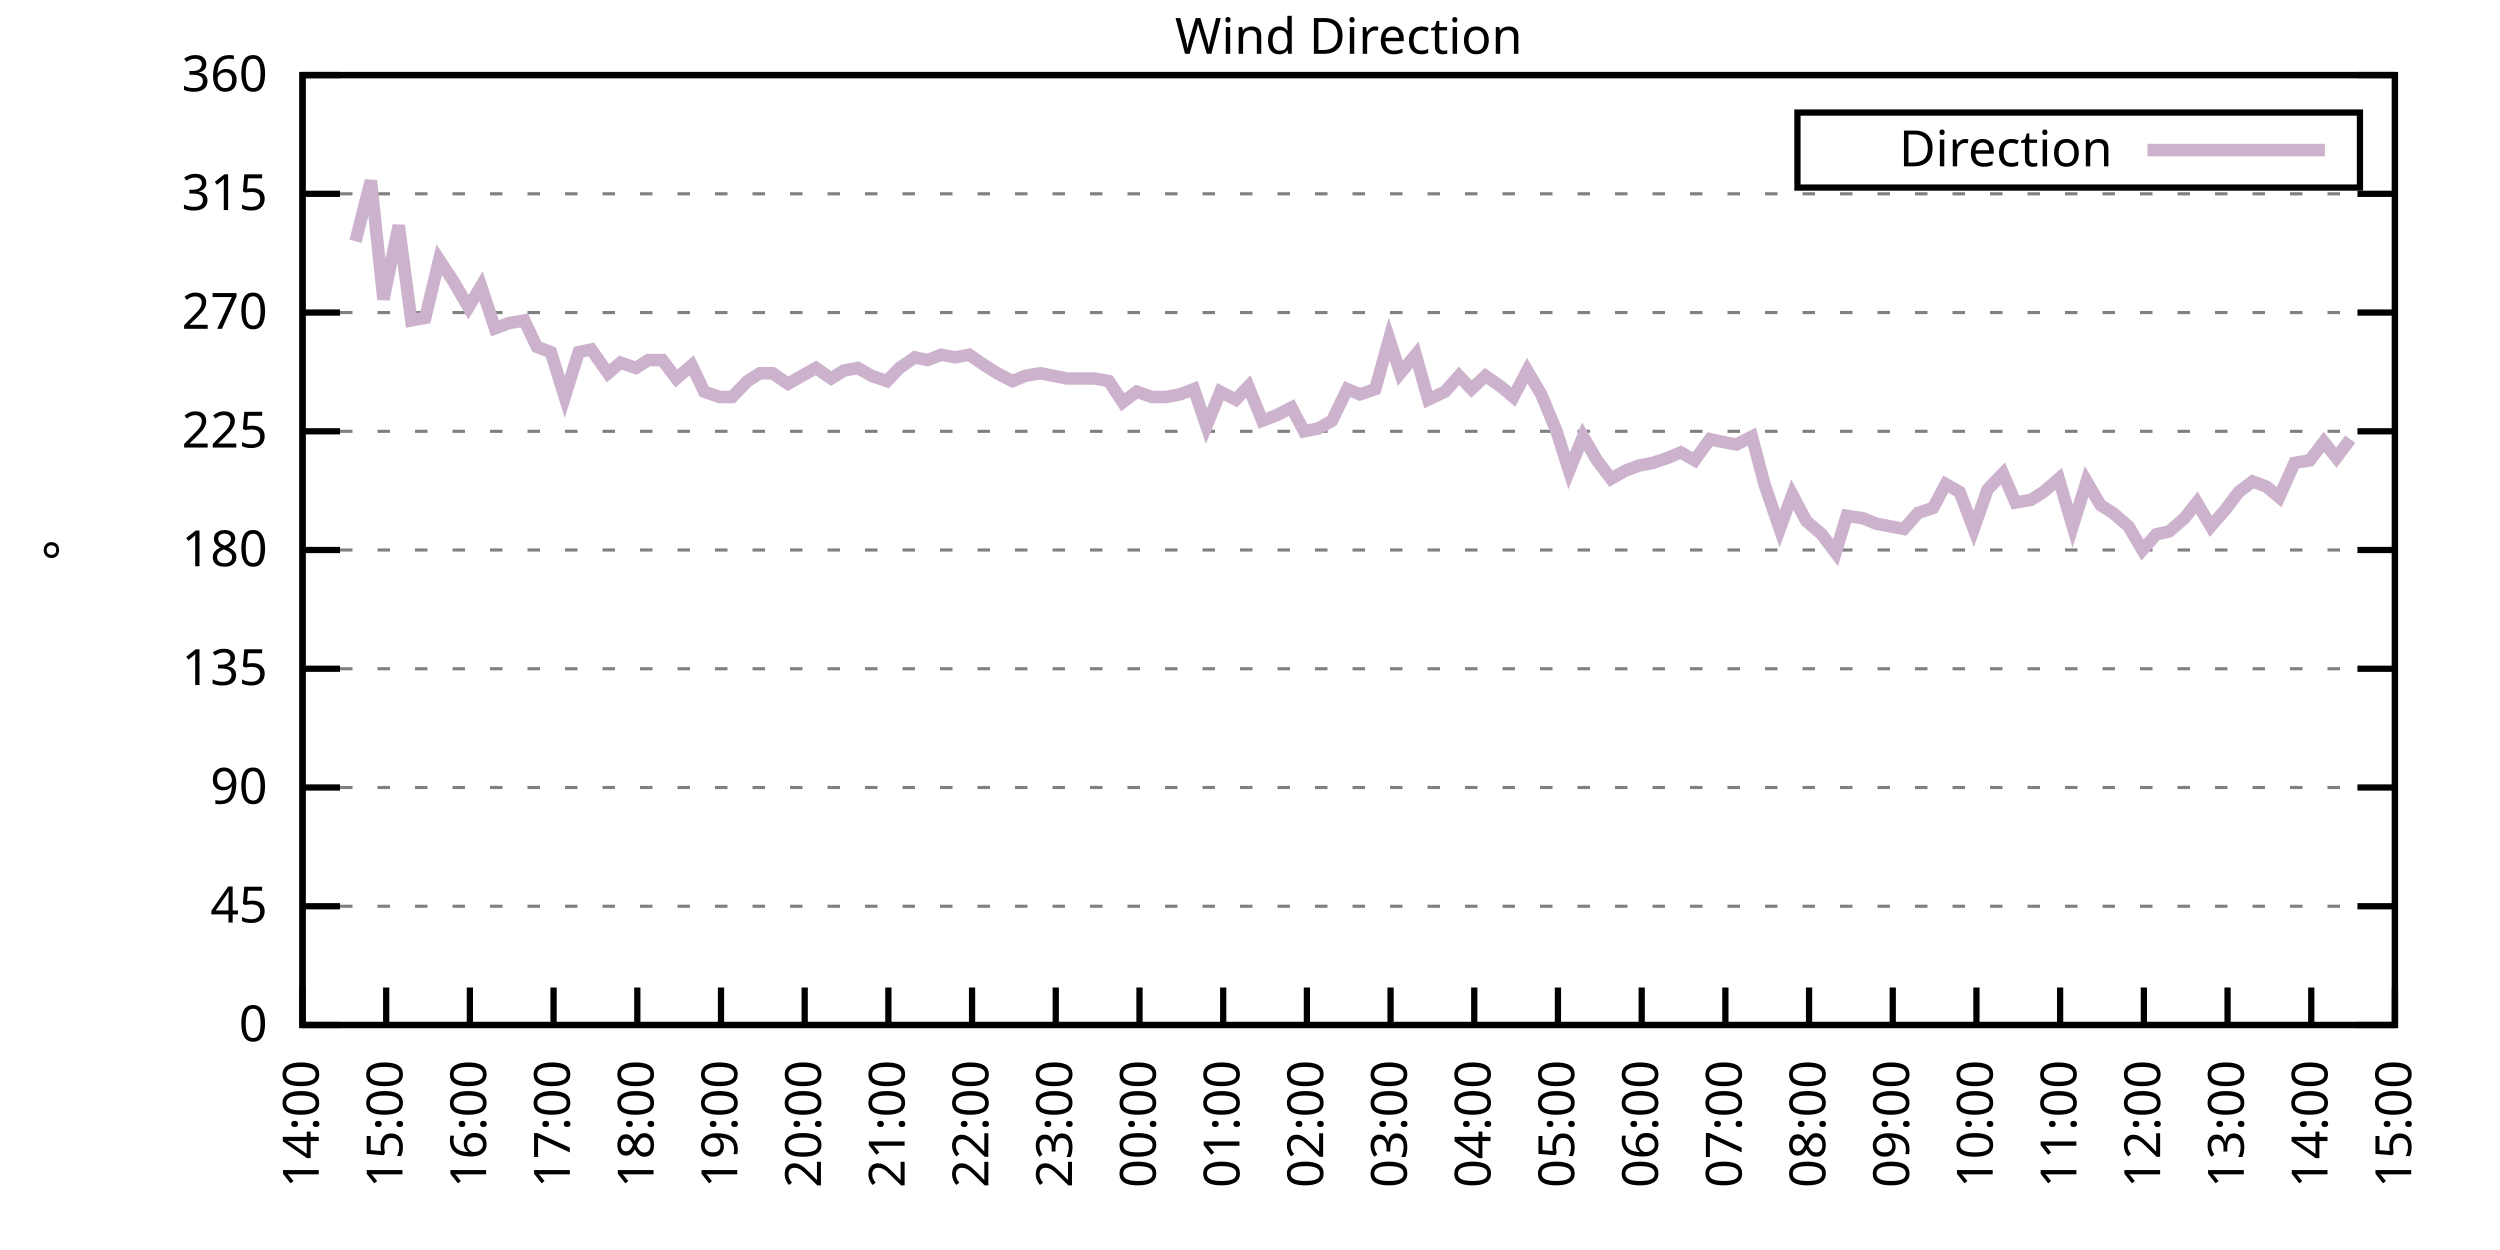
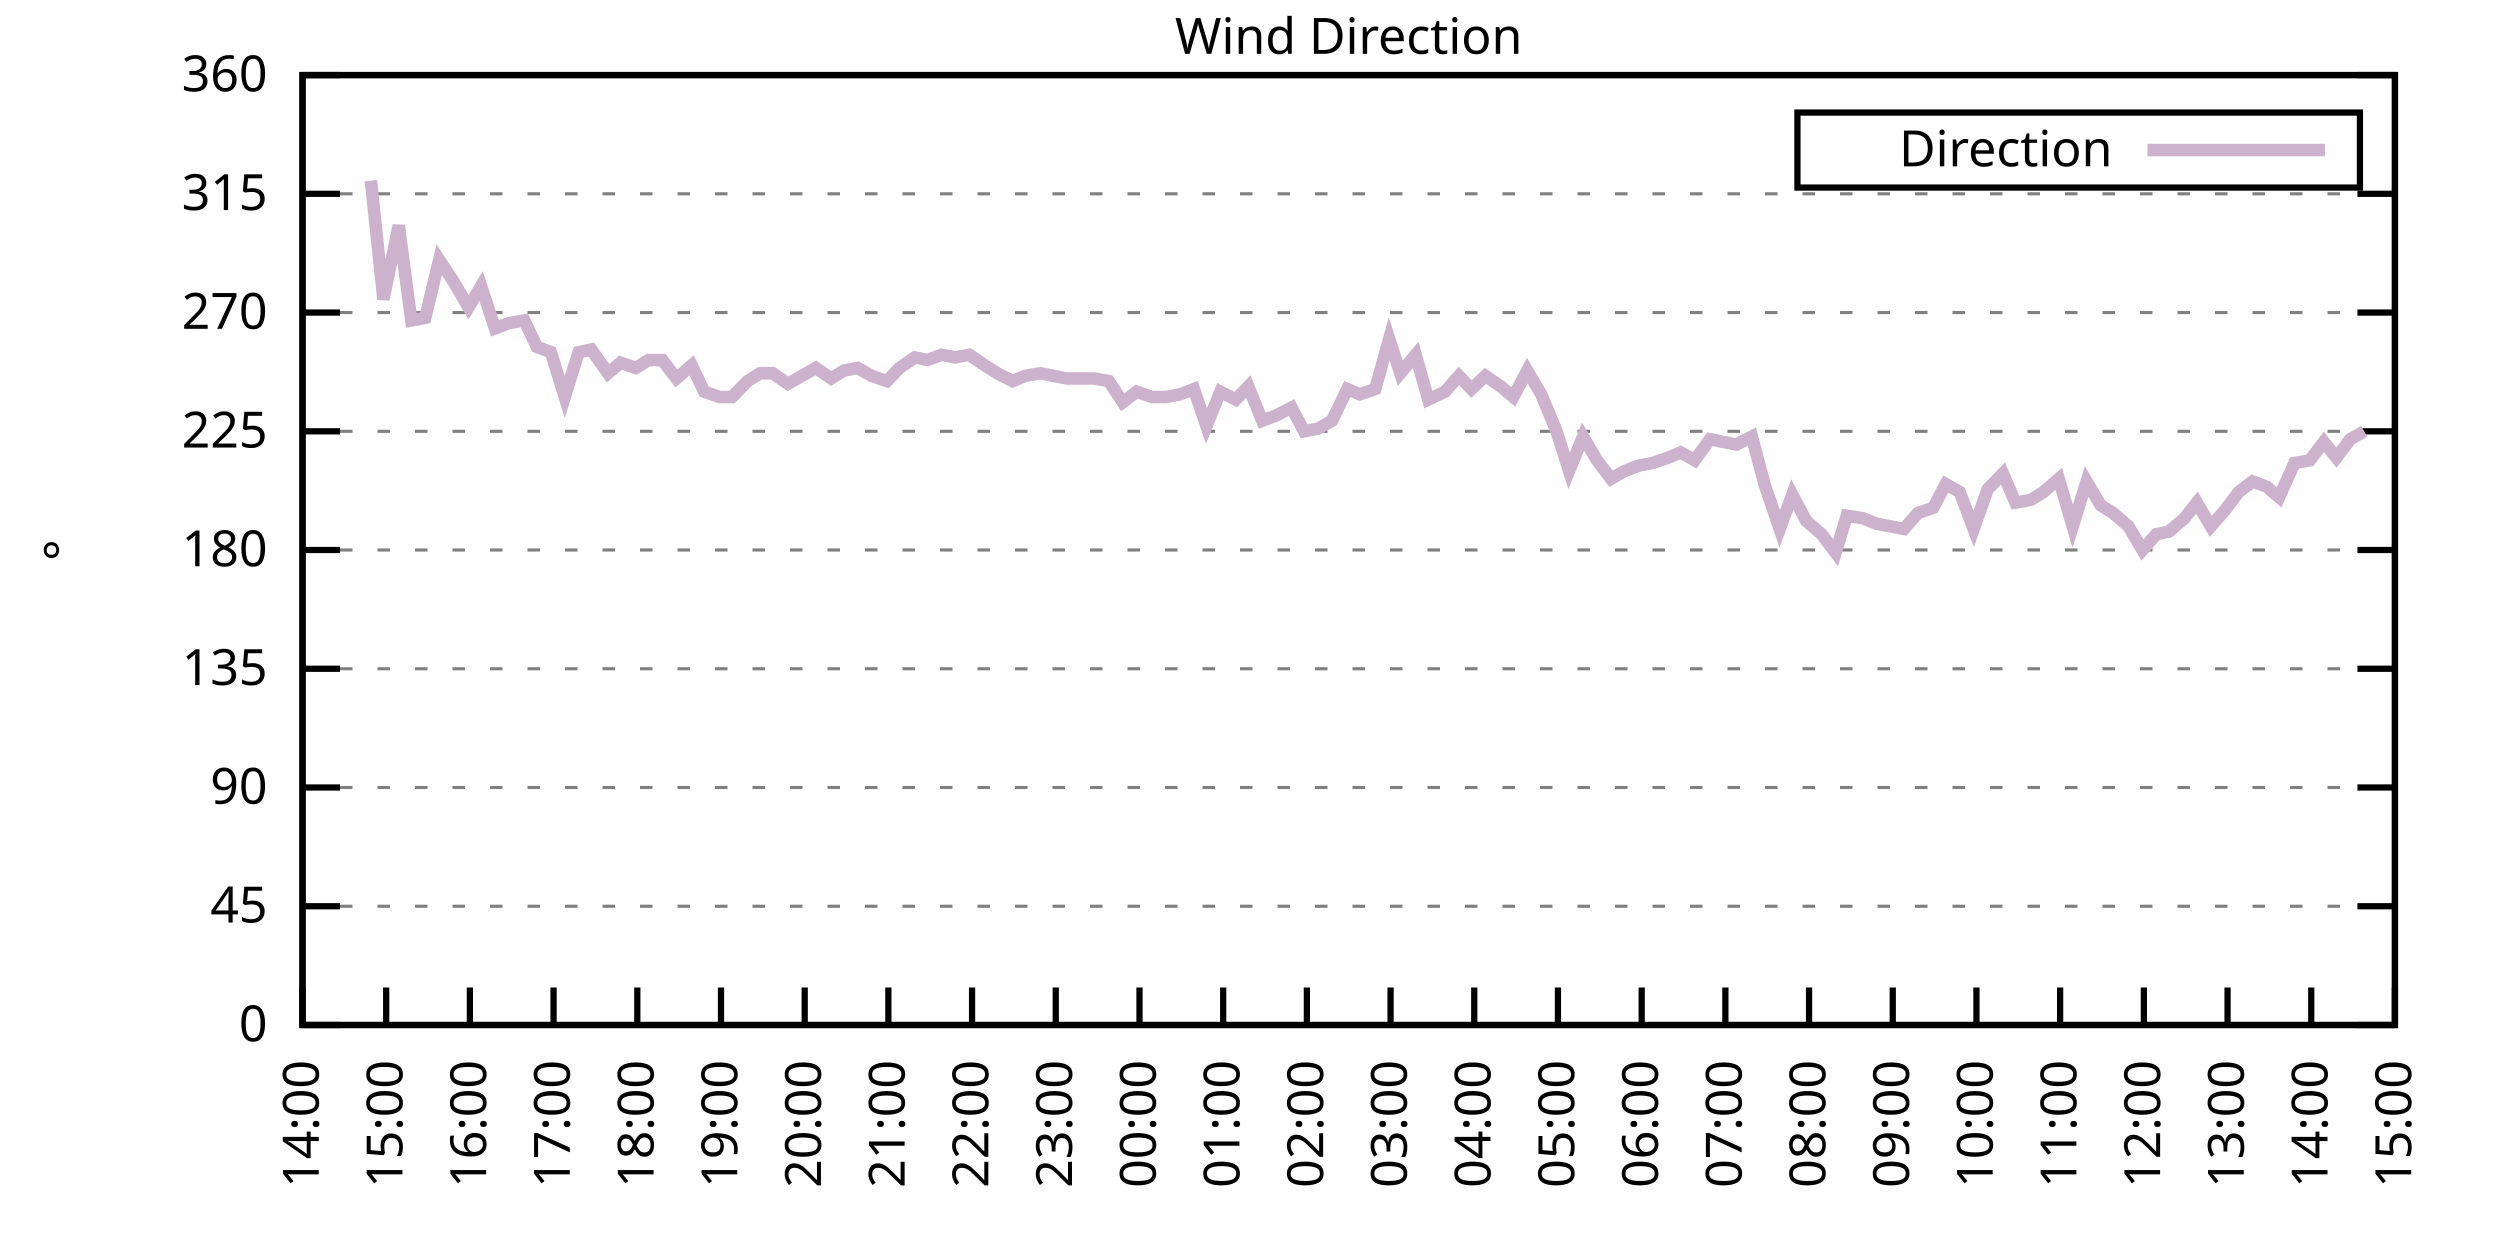
<svg xmlns="http://www.w3.org/2000/svg" xmlns:xlink="http://www.w3.org/1999/xlink" width="400" height="200" viewBox="0 0 400 200">
  <g id="gnuplot_canvas">
    <rect x="0" y="0" width="400" height="200" fill="none" />
    <defs>
      <circle id="gpDot" r="0.5" stroke-width="0.5" stroke="currentColor" />
      <path id="gpPt0" stroke-width="0.333" stroke="currentColor" d="M-1,0 h2 M0,-1 v2" />
      <path id="gpPt1" stroke-width="0.333" stroke="currentColor" d="M-1,-1 L1,1 M1,-1 L-1,1" />
      <path id="gpPt2" stroke-width="0.333" stroke="currentColor" d="M-1,0 L1,0 M0,-1 L0,1 M-1,-1 L1,1 M-1,1 L1,-1" />
      <rect id="gpPt3" stroke-width="0.333" stroke="currentColor" x="-1" y="-1" width="2" height="2" />
      <rect id="gpPt4" stroke-width="0.333" stroke="currentColor" fill="currentColor" x="-1" y="-1" width="2" height="2" />
      <circle id="gpPt5" stroke-width="0.333" stroke="currentColor" cx="0" cy="0" r="1" />
      <use xlink:href="#gpPt5" id="gpPt6" fill="currentColor" stroke="none" />
      <path id="gpPt7" stroke-width="0.333" stroke="currentColor" d="M0,-1.33 L-1.33,0.67 L1.33,0.67 z" />
      <use xlink:href="#gpPt7" id="gpPt8" fill="currentColor" stroke="none" />
      <use xlink:href="#gpPt7" id="gpPt9" stroke="currentColor" transform="rotate(180)" />
      <use xlink:href="#gpPt9" id="gpPt10" fill="currentColor" stroke="none" />
      <use xlink:href="#gpPt3" id="gpPt11" stroke="currentColor" transform="rotate(45)" />
      <use xlink:href="#gpPt11" id="gpPt12" fill="currentColor" stroke="none" />
      <path id="gpPt13" stroke-width="0.333" stroke="currentColor" d="M0,1.330 L1.265,0.411 L0.782,-1.067 L-0.782,-1.076 L-1.265,0.411 z" />
      <use xlink:href="#gpPt13" id="gpPt14" fill="currentColor" stroke="none" />
      <filter id="textbox" filterUnits="objectBoundingBox" x="0" y="0" height="1" width="1">
        <feFlood flood-color="white" flood-opacity="1" result="bgnd" />
        <feComposite in="SourceGraphic" in2="bgnd" operator="atop" />
      </filter>
      <filter id="greybox" filterUnits="objectBoundingBox" x="0" y="0" height="1" width="1">
        <feFlood flood-color="lightgrey" flood-opacity="1" result="grey" />
        <feComposite in="SourceGraphic" in2="grey" operator="atop" />
      </filter>
    </defs>
    <g fill="none" color="white" stroke="currentColor" stroke-width="1.00" stroke-linecap="butt" stroke-linejoin="miter">
</g>
    <g fill="none" color="black" stroke="currentColor" stroke-width="1.00" stroke-linecap="butt" stroke-linejoin="miter">
      <g stroke="none" shape-rendering="crispEdges">
        <polygon fill="rgb(255, 255, 255)" points="48.40,164.00 383.18,164.00 383.18,12.02 48.40,12.02 " />
      </g>
    </g>
    <g fill="none" color="black" stroke="currentColor" stroke-width="1.00" stroke-linecap="butt" stroke-linejoin="miter">
</g>
    <g fill="none" color="black" stroke="black" stroke-width="0.50" stroke-linecap="butt" stroke-linejoin="miter">
</g>
    <g fill="none" color="gray" stroke="currentColor" stroke-width="0.50" stroke-linecap="butt" stroke-linejoin="miter">
      <path stroke="gray" stroke-dasharray="2,4" class="gridline" d="M48.40,164.00 L383.19,164.00  " />
    </g>
    <g fill="none" color="gray" stroke="gray" stroke-width="1.00" stroke-linecap="butt" stroke-linejoin="miter">
</g>
    <g fill="none" color="black" stroke="currentColor" stroke-width="1.00" stroke-linecap="butt" stroke-linejoin="miter">
      <path stroke="black" d="M48.40,164.00 L54.40,164.00 M383.19,164.00 L377.19,164.00  " />
      <g transform="translate(42.80,166.60)" stroke="none" fill="black" font-family="Sans" font-size="8.00" text-anchor="end">
        <text>
          <tspan font-family="Sans"> 0</tspan>
        </text>
      </g>
    </g>
    <g fill="none" color="black" stroke="currentColor" stroke-width="1.00" stroke-linecap="butt" stroke-linejoin="miter">
</g>
    <g fill="none" color="black" stroke="black" stroke-width="0.50" stroke-linecap="butt" stroke-linejoin="miter">
</g>
    <g fill="none" color="gray" stroke="currentColor" stroke-width="0.50" stroke-linecap="butt" stroke-linejoin="miter">
      <path stroke="gray" stroke-dasharray="2,4" class="gridline" d="M48.40,145.00 L383.19,145.00  " />
    </g>
    <g fill="none" color="gray" stroke="gray" stroke-width="1.00" stroke-linecap="butt" stroke-linejoin="miter">
</g>
    <g fill="none" color="black" stroke="currentColor" stroke-width="1.00" stroke-linecap="butt" stroke-linejoin="miter">
      <path stroke="black" d="M48.40,145.00 L54.40,145.00 M383.19,145.00 L377.19,145.00  " />
      <g transform="translate(42.80,147.60)" stroke="none" fill="black" font-family="Sans" font-size="8.00" text-anchor="end">
        <text>
          <tspan font-family="Sans"> 45</tspan>
        </text>
      </g>
    </g>
    <g fill="none" color="black" stroke="currentColor" stroke-width="1.00" stroke-linecap="butt" stroke-linejoin="miter">
</g>
    <g fill="none" color="black" stroke="black" stroke-width="0.50" stroke-linecap="butt" stroke-linejoin="miter">
</g>
    <g fill="none" color="gray" stroke="currentColor" stroke-width="0.50" stroke-linecap="butt" stroke-linejoin="miter">
      <path stroke="gray" stroke-dasharray="2,4" class="gridline" d="M48.40,126.00 L383.19,126.00  " />
    </g>
    <g fill="none" color="gray" stroke="gray" stroke-width="1.00" stroke-linecap="butt" stroke-linejoin="miter">
</g>
    <g fill="none" color="black" stroke="currentColor" stroke-width="1.00" stroke-linecap="butt" stroke-linejoin="miter">
      <path stroke="black" d="M48.40,126.00 L54.40,126.00 M383.19,126.00 L377.19,126.00  " />
      <g transform="translate(42.80,128.60)" stroke="none" fill="black" font-family="Sans" font-size="8.00" text-anchor="end">
        <text>
          <tspan font-family="Sans"> 90</tspan>
        </text>
      </g>
    </g>
    <g fill="none" color="black" stroke="currentColor" stroke-width="1.00" stroke-linecap="butt" stroke-linejoin="miter">
</g>
    <g fill="none" color="black" stroke="black" stroke-width="0.50" stroke-linecap="butt" stroke-linejoin="miter">
</g>
    <g fill="none" color="gray" stroke="currentColor" stroke-width="0.50" stroke-linecap="butt" stroke-linejoin="miter">
      <path stroke="gray" stroke-dasharray="2,4" class="gridline" d="M48.40,107.00 L383.19,107.00  " />
    </g>
    <g fill="none" color="gray" stroke="gray" stroke-width="1.00" stroke-linecap="butt" stroke-linejoin="miter">
</g>
    <g fill="none" color="black" stroke="currentColor" stroke-width="1.00" stroke-linecap="butt" stroke-linejoin="miter">
      <path stroke="black" d="M48.40,107.00 L54.40,107.00 M383.19,107.00 L377.19,107.00  " />
      <g transform="translate(42.80,109.60)" stroke="none" fill="black" font-family="Sans" font-size="8.00" text-anchor="end">
        <text>
          <tspan font-family="Sans"> 135</tspan>
        </text>
      </g>
    </g>
    <g fill="none" color="black" stroke="currentColor" stroke-width="1.00" stroke-linecap="butt" stroke-linejoin="miter">
</g>
    <g fill="none" color="black" stroke="black" stroke-width="0.50" stroke-linecap="butt" stroke-linejoin="miter">
</g>
    <g fill="none" color="gray" stroke="currentColor" stroke-width="0.50" stroke-linecap="butt" stroke-linejoin="miter">
      <path stroke="gray" stroke-dasharray="2,4" class="gridline" d="M48.40,88.00 L383.19,88.00  " />
    </g>
    <g fill="none" color="gray" stroke="gray" stroke-width="1.00" stroke-linecap="butt" stroke-linejoin="miter">
</g>
    <g fill="none" color="black" stroke="currentColor" stroke-width="1.00" stroke-linecap="butt" stroke-linejoin="miter">
      <path stroke="black" d="M48.40,88.00 L54.40,88.00 M383.19,88.00 L377.19,88.00  " />
      <g transform="translate(42.80,90.60)" stroke="none" fill="black" font-family="Sans" font-size="8.00" text-anchor="end">
        <text>
          <tspan font-family="Sans"> 180</tspan>
        </text>
      </g>
    </g>
    <g fill="none" color="black" stroke="currentColor" stroke-width="1.00" stroke-linecap="butt" stroke-linejoin="miter">
</g>
    <g fill="none" color="black" stroke="black" stroke-width="0.50" stroke-linecap="butt" stroke-linejoin="miter">
</g>
    <g fill="none" color="gray" stroke="currentColor" stroke-width="0.50" stroke-linecap="butt" stroke-linejoin="miter">
      <path stroke="gray" stroke-dasharray="2,4" class="gridline" d="M48.40,69.01 L383.19,69.01  " />
    </g>
    <g fill="none" color="gray" stroke="gray" stroke-width="1.00" stroke-linecap="butt" stroke-linejoin="miter">
</g>
    <g fill="none" color="black" stroke="currentColor" stroke-width="1.00" stroke-linecap="butt" stroke-linejoin="miter">
      <path stroke="black" d="M48.40,69.01 L54.40,69.01 M383.19,69.01 L377.19,69.01  " />
      <g transform="translate(42.80,71.61)" stroke="none" fill="black" font-family="Sans" font-size="8.00" text-anchor="end">
        <text>
          <tspan font-family="Sans"> 225</tspan>
        </text>
      </g>
    </g>
    <g fill="none" color="black" stroke="currentColor" stroke-width="1.00" stroke-linecap="butt" stroke-linejoin="miter">
</g>
    <g fill="none" color="black" stroke="black" stroke-width="0.50" stroke-linecap="butt" stroke-linejoin="miter">
</g>
    <g fill="none" color="gray" stroke="currentColor" stroke-width="0.50" stroke-linecap="butt" stroke-linejoin="miter">
      <path stroke="gray" stroke-dasharray="2,4" class="gridline" d="M48.40,50.01 L383.19,50.01  " />
    </g>
    <g fill="none" color="gray" stroke="gray" stroke-width="1.00" stroke-linecap="butt" stroke-linejoin="miter">
</g>
    <g fill="none" color="black" stroke="currentColor" stroke-width="1.00" stroke-linecap="butt" stroke-linejoin="miter">
      <path stroke="black" d="M48.40,50.01 L54.40,50.01 M383.19,50.01 L377.19,50.01  " />
      <g transform="translate(42.80,52.61)" stroke="none" fill="black" font-family="Sans" font-size="8.00" text-anchor="end">
        <text>
          <tspan font-family="Sans"> 270</tspan>
        </text>
      </g>
    </g>
    <g fill="none" color="black" stroke="currentColor" stroke-width="1.00" stroke-linecap="butt" stroke-linejoin="miter">
</g>
    <g fill="none" color="black" stroke="black" stroke-width="0.50" stroke-linecap="butt" stroke-linejoin="miter">
</g>
    <g fill="none" color="gray" stroke="currentColor" stroke-width="0.50" stroke-linecap="butt" stroke-linejoin="miter">
      <path stroke="gray" stroke-dasharray="2,4" class="gridline" d="M48.40,31.01 L383.19,31.01  " />
    </g>
    <g fill="none" color="gray" stroke="gray" stroke-width="1.00" stroke-linecap="butt" stroke-linejoin="miter">
</g>
    <g fill="none" color="black" stroke="currentColor" stroke-width="1.00" stroke-linecap="butt" stroke-linejoin="miter">
      <path stroke="black" d="M48.40,31.01 L54.40,31.01 M383.19,31.01 L377.19,31.01  " />
      <g transform="translate(42.80,33.61)" stroke="none" fill="black" font-family="Sans" font-size="8.00" text-anchor="end">
        <text>
          <tspan font-family="Sans"> 315</tspan>
        </text>
      </g>
    </g>
    <g fill="none" color="black" stroke="currentColor" stroke-width="1.00" stroke-linecap="butt" stroke-linejoin="miter">
</g>
    <g fill="none" color="black" stroke="black" stroke-width="0.50" stroke-linecap="butt" stroke-linejoin="miter">
</g>
    <g fill="none" color="gray" stroke="currentColor" stroke-width="0.50" stroke-linecap="butt" stroke-linejoin="miter">
      <path stroke="gray" stroke-dasharray="2,4" class="gridline" d="M48.40,12.01 L383.19,12.01  " />
    </g>
    <g fill="none" color="gray" stroke="gray" stroke-width="1.00" stroke-linecap="butt" stroke-linejoin="miter">
</g>
    <g fill="none" color="black" stroke="currentColor" stroke-width="1.00" stroke-linecap="butt" stroke-linejoin="miter">
      <path stroke="black" d="M48.40,12.01 L54.40,12.01 M383.19,12.01 L377.19,12.01  " />
      <g transform="translate(42.80,14.61)" stroke="none" fill="black" font-family="Sans" font-size="8.00" text-anchor="end">
        <text>
          <tspan font-family="Sans"> 360</tspan>
        </text>
      </g>
    </g>
    <g fill="none" color="black" stroke="currentColor" stroke-width="1.00" stroke-linecap="butt" stroke-linejoin="miter">
      <path stroke="black" d="M48.40,164.00 L48.40,158.00  " />
      <g transform="translate(51.00,169.60) rotate(270.00)" stroke="none" fill="black" font-family="Sans" font-size="8.00" text-anchor="end">
        <text>
          <tspan font-family="Sans">14:00</tspan>
        </text>
      </g>
    </g>
    <g fill="none" color="black" stroke="currentColor" stroke-width="1.00" stroke-linecap="butt" stroke-linejoin="miter">
      <path stroke="black" d="M61.79,164.00 L61.79,158.00  " />
      <g transform="translate(64.39,169.60) rotate(270.00)" stroke="none" fill="black" font-family="Sans" font-size="8.00" text-anchor="end">
        <text>
          <tspan font-family="Sans">15:00</tspan>
        </text>
      </g>
    </g>
    <g fill="none" color="black" stroke="currentColor" stroke-width="1.00" stroke-linecap="butt" stroke-linejoin="miter">
      <path stroke="black" d="M75.18,164.00 L75.18,158.00  " />
      <g transform="translate(77.78,169.60) rotate(270.00)" stroke="none" fill="black" font-family="Sans" font-size="8.00" text-anchor="end">
        <text>
          <tspan font-family="Sans">16:00</tspan>
        </text>
      </g>
    </g>
    <g fill="none" color="black" stroke="currentColor" stroke-width="1.00" stroke-linecap="butt" stroke-linejoin="miter">
      <path stroke="black" d="M88.57,164.00 L88.57,158.00  " />
      <g transform="translate(91.17,169.60) rotate(270.00)" stroke="none" fill="black" font-family="Sans" font-size="8.00" text-anchor="end">
        <text>
          <tspan font-family="Sans">17:00</tspan>
        </text>
      </g>
    </g>
    <g fill="none" color="black" stroke="currentColor" stroke-width="1.00" stroke-linecap="butt" stroke-linejoin="miter">
      <path stroke="black" d="M101.97,164.00 L101.97,158.00  " />
      <g transform="translate(104.57,169.60) rotate(270.00)" stroke="none" fill="black" font-family="Sans" font-size="8.00" text-anchor="end">
        <text>
          <tspan font-family="Sans">18:00</tspan>
        </text>
      </g>
    </g>
    <g fill="none" color="black" stroke="currentColor" stroke-width="1.00" stroke-linecap="butt" stroke-linejoin="miter">
      <path stroke="black" d="M115.36,164.00 L115.36,158.00  " />
      <g transform="translate(117.96,169.60) rotate(270.00)" stroke="none" fill="black" font-family="Sans" font-size="8.00" text-anchor="end">
        <text>
          <tspan font-family="Sans">19:00</tspan>
        </text>
      </g>
    </g>
    <g fill="none" color="black" stroke="currentColor" stroke-width="1.00" stroke-linecap="butt" stroke-linejoin="miter">
      <path stroke="black" d="M128.75,164.00 L128.75,158.00  " />
      <g transform="translate(131.35,169.60) rotate(270.00)" stroke="none" fill="black" font-family="Sans" font-size="8.00" text-anchor="end">
        <text>
          <tspan font-family="Sans">20:00</tspan>
        </text>
      </g>
    </g>
    <g fill="none" color="black" stroke="currentColor" stroke-width="1.00" stroke-linecap="butt" stroke-linejoin="miter">
      <path stroke="black" d="M142.14,164.00 L142.14,158.00  " />
      <g transform="translate(144.74,169.60) rotate(270.00)" stroke="none" fill="black" font-family="Sans" font-size="8.00" text-anchor="end">
        <text>
          <tspan font-family="Sans">21:00</tspan>
        </text>
      </g>
    </g>
    <g fill="none" color="black" stroke="currentColor" stroke-width="1.00" stroke-linecap="butt" stroke-linejoin="miter">
      <path stroke="black" d="M155.53,164.00 L155.53,158.00  " />
      <g transform="translate(158.13,169.60) rotate(270.00)" stroke="none" fill="black" font-family="Sans" font-size="8.00" text-anchor="end">
        <text>
          <tspan font-family="Sans">22:00</tspan>
        </text>
      </g>
    </g>
    <g fill="none" color="black" stroke="currentColor" stroke-width="1.00" stroke-linecap="butt" stroke-linejoin="miter">
      <path stroke="black" d="M168.92,164.00 L168.92,158.00  " />
      <g transform="translate(171.52,169.60) rotate(270.00)" stroke="none" fill="black" font-family="Sans" font-size="8.00" text-anchor="end">
        <text>
          <tspan font-family="Sans">23:00</tspan>
        </text>
      </g>
    </g>
    <g fill="none" color="black" stroke="currentColor" stroke-width="1.00" stroke-linecap="butt" stroke-linejoin="miter">
      <path stroke="black" d="M182.32,164.00 L182.32,158.00  " />
      <g transform="translate(184.92,169.60) rotate(270.00)" stroke="none" fill="black" font-family="Sans" font-size="8.00" text-anchor="end">
        <text>
          <tspan font-family="Sans">00:00</tspan>
        </text>
      </g>
    </g>
    <g fill="none" color="black" stroke="currentColor" stroke-width="1.00" stroke-linecap="butt" stroke-linejoin="miter">
      <path stroke="black" d="M195.71,164.00 L195.71,158.00  " />
      <g transform="translate(198.31,169.60) rotate(270.00)" stroke="none" fill="black" font-family="Sans" font-size="8.00" text-anchor="end">
        <text>
          <tspan font-family="Sans">01:00</tspan>
        </text>
      </g>
    </g>
    <g fill="none" color="black" stroke="currentColor" stroke-width="1.00" stroke-linecap="butt" stroke-linejoin="miter">
      <path stroke="black" d="M209.10,164.00 L209.10,158.00  " />
      <g transform="translate(211.70,169.60) rotate(270.00)" stroke="none" fill="black" font-family="Sans" font-size="8.00" text-anchor="end">
        <text>
          <tspan font-family="Sans">02:00</tspan>
        </text>
      </g>
    </g>
    <g fill="none" color="black" stroke="currentColor" stroke-width="1.00" stroke-linecap="butt" stroke-linejoin="miter">
      <path stroke="black" d="M222.49,164.00 L222.49,158.00  " />
      <g transform="translate(225.09,169.60) rotate(270.00)" stroke="none" fill="black" font-family="Sans" font-size="8.00" text-anchor="end">
        <text>
          <tspan font-family="Sans">03:00</tspan>
        </text>
      </g>
    </g>
    <g fill="none" color="black" stroke="currentColor" stroke-width="1.00" stroke-linecap="butt" stroke-linejoin="miter">
      <path stroke="black" d="M235.88,164.00 L235.88,158.00  " />
      <g transform="translate(238.48,169.60) rotate(270.00)" stroke="none" fill="black" font-family="Sans" font-size="8.00" text-anchor="end">
        <text>
          <tspan font-family="Sans">04:00</tspan>
        </text>
      </g>
    </g>
    <g fill="none" color="black" stroke="currentColor" stroke-width="1.00" stroke-linecap="butt" stroke-linejoin="miter">
      <path stroke="black" d="M249.27,164.00 L249.27,158.00  " />
      <g transform="translate(251.87,169.60) rotate(270.00)" stroke="none" fill="black" font-family="Sans" font-size="8.00" text-anchor="end">
        <text>
          <tspan font-family="Sans">05:00</tspan>
        </text>
      </g>
    </g>
    <g fill="none" color="black" stroke="currentColor" stroke-width="1.00" stroke-linecap="butt" stroke-linejoin="miter">
      <path stroke="black" d="M262.67,164.00 L262.67,158.00  " />
      <g transform="translate(265.27,169.60) rotate(270.00)" stroke="none" fill="black" font-family="Sans" font-size="8.00" text-anchor="end">
        <text>
          <tspan font-family="Sans">06:00</tspan>
        </text>
      </g>
    </g>
    <g fill="none" color="black" stroke="currentColor" stroke-width="1.00" stroke-linecap="butt" stroke-linejoin="miter">
      <path stroke="black" d="M276.06,164.00 L276.06,158.00  " />
      <g transform="translate(278.66,169.60) rotate(270.00)" stroke="none" fill="black" font-family="Sans" font-size="8.00" text-anchor="end">
        <text>
          <tspan font-family="Sans">07:00</tspan>
        </text>
      </g>
    </g>
    <g fill="none" color="black" stroke="currentColor" stroke-width="1.00" stroke-linecap="butt" stroke-linejoin="miter">
      <path stroke="black" d="M289.45,164.00 L289.45,158.00  " />
      <g transform="translate(292.05,169.60) rotate(270.00)" stroke="none" fill="black" font-family="Sans" font-size="8.00" text-anchor="end">
        <text>
          <tspan font-family="Sans">08:00</tspan>
        </text>
      </g>
    </g>
    <g fill="none" color="black" stroke="currentColor" stroke-width="1.00" stroke-linecap="butt" stroke-linejoin="miter">
      <path stroke="black" d="M302.84,164.00 L302.84,158.00  " />
      <g transform="translate(305.44,169.60) rotate(270.00)" stroke="none" fill="black" font-family="Sans" font-size="8.00" text-anchor="end">
        <text>
          <tspan font-family="Sans">09:00</tspan>
        </text>
      </g>
    </g>
    <g fill="none" color="black" stroke="currentColor" stroke-width="1.00" stroke-linecap="butt" stroke-linejoin="miter">
      <path stroke="black" d="M316.23,164.00 L316.23,158.00  " />
      <g transform="translate(318.83,169.60) rotate(270.00)" stroke="none" fill="black" font-family="Sans" font-size="8.00" text-anchor="end">
        <text>
          <tspan font-family="Sans">10:00</tspan>
        </text>
      </g>
    </g>
    <g fill="none" color="black" stroke="currentColor" stroke-width="1.00" stroke-linecap="butt" stroke-linejoin="miter">
      <path stroke="black" d="M329.62,164.00 L329.62,158.00  " />
      <g transform="translate(332.22,169.60) rotate(270.00)" stroke="none" fill="black" font-family="Sans" font-size="8.00" text-anchor="end">
        <text>
          <tspan font-family="Sans">11:00</tspan>
        </text>
      </g>
    </g>
    <g fill="none" color="black" stroke="currentColor" stroke-width="1.00" stroke-linecap="butt" stroke-linejoin="miter">
      <path stroke="black" d="M343.02,164.00 L343.02,158.00  " />
      <g transform="translate(345.62,169.60) rotate(270.00)" stroke="none" fill="black" font-family="Sans" font-size="8.00" text-anchor="end">
        <text>
          <tspan font-family="Sans">12:00</tspan>
        </text>
      </g>
    </g>
    <g fill="none" color="black" stroke="currentColor" stroke-width="1.00" stroke-linecap="butt" stroke-linejoin="miter">
      <path stroke="black" d="M356.41,164.00 L356.41,158.00  " />
      <g transform="translate(359.01,169.60) rotate(270.00)" stroke="none" fill="black" font-family="Sans" font-size="8.00" text-anchor="end">
        <text>
          <tspan font-family="Sans">13:00</tspan>
        </text>
      </g>
    </g>
    <g fill="none" color="black" stroke="currentColor" stroke-width="1.00" stroke-linecap="butt" stroke-linejoin="miter">
      <path stroke="black" d="M369.80,164.00 L369.80,158.00  " />
      <g transform="translate(372.40,169.60) rotate(270.00)" stroke="none" fill="black" font-family="Sans" font-size="8.00" text-anchor="end">
        <text>
          <tspan font-family="Sans">14:00</tspan>
        </text>
      </g>
    </g>
    <g fill="none" color="black" stroke="currentColor" stroke-width="1.00" stroke-linecap="butt" stroke-linejoin="miter">
      <path stroke="black" d="M383.19,164.00 L383.19,158.00  " />
      <g transform="translate(385.79,169.60) rotate(270.00)" stroke="none" fill="black" font-family="Sans" font-size="8.00" text-anchor="end">
        <text>
          <tspan font-family="Sans">15:00</tspan>
        </text>
      </g>
    </g>
    <g fill="none" color="black" stroke="currentColor" stroke-width="1.00" stroke-linecap="butt" stroke-linejoin="miter">
</g>
    <g fill="none" color="black" stroke="currentColor" stroke-width="1.00" stroke-linecap="butt" stroke-linejoin="miter">
      <path stroke="black" d="M48.40,12.01 L48.40,164.00 L383.19,164.00 L383.19,12.01 L48.40,12.01 Z  " />
    </g>
    <g fill="none" color="black" stroke="currentColor" stroke-width="1.00" stroke-linecap="butt" stroke-linejoin="miter">
</g>
    <g fill="none" color="black" stroke="currentColor" stroke-width="1.00" stroke-linecap="butt" stroke-linejoin="miter">
      <path stroke="black" d="M287.59,30.01 L287.59,18.01 L377.59,18.01 L377.59,30.01 L287.59,30.01 Z  " />
    </g>
    <g id="Wind_direction_plot_1">
      <g fill="none" color="white" stroke="black" stroke-width="2.00" stroke-linecap="butt" stroke-linejoin="miter">
</g>
      <g fill="none" color="black" stroke="currentColor" stroke-width="2.00" stroke-linecap="butt" stroke-linejoin="miter">
        <g transform="translate(337.99,26.61)" stroke="none" fill="black" font-family="Sans" font-size="8.00" text-anchor="end">
          <text>
            <tspan font-family="Sans">Direction</tspan>
          </text>
        </g>
      </g>
      <g fill="none" color="black" stroke="currentColor" stroke-width="2.00" stroke-linecap="butt" stroke-linejoin="miter">
-         <path stroke="rgb(204, 178, 204)" d="M343.59,24.01 L371.99,24.01 M56.88,38.61 L59.34,28.90 L61.35,47.90 L63.80,36.08 L65.81,51.27 L68.04,50.85   L70.27,41.56 L72.50,44.94 L74.96,49.16 L76.97,45.79 L79.20,52.54 L81.43,51.70 L83.89,51.27 L85.90,55.50   L88.13,56.34 L90.36,63.52 L92.59,56.34 L94.60,55.92 L97.28,59.72 L99.29,58.03 L101.74,58.87 L103.75,57.61   L105.98,57.61 L108.22,60.56 L110.67,58.45 L112.68,62.67 L115.13,63.52 L117.14,63.52 L119.60,60.98 L121.61,59.72   L123.62,59.72 L126.07,61.41 L128.30,60.14 L130.54,58.87 L132.99,60.56 L135.00,59.30 L137.23,58.87 L139.46,60.14   L141.92,60.98 L143.93,58.87 L146.38,57.18 L148.39,57.61 L150.62,56.76 L152.85,57.18 L155.09,56.76 L157.54,58.45   L159.55,59.72 L162.01,60.98 L164.01,60.14 L166.47,59.72 L170.71,60.56 L173.17,60.56 L175.17,60.56 L177.41,60.98   L179.64,64.36 L181.87,62.67 L184.32,63.52 L186.56,63.52 L188.79,63.10 L191.02,62.25 L193.03,68.16 L195.26,62.67   L197.72,63.94 L199.73,61.83 L201.96,67.32 L204.19,66.47 L206.64,65.21 L208.65,69.01 L210.88,68.58 L213.12,67.32   L215.57,62.25 L217.58,63.10 L220.04,62.25 L222.27,54.23 L224.05,59.72 L226.51,56.76 L228.52,63.94 L231.20,62.67   L233.43,60.14 L235.44,62.25 L237.67,60.14 L240.12,61.83 L242.13,63.52 L244.36,59.30 L246.60,63.10 L249.05,69.01   L251.06,75.34 L253.29,69.85 L255.52,73.65 L257.76,76.61 L259.99,75.34 L262.22,74.49 L264.45,74.07 L266.91,73.23   L268.92,72.38 L271.15,73.65 L273.60,70.27 L275.61,70.70 L277.84,71.12 L280.30,69.85 L282.31,77.45 L284.76,84.63   L286.77,79.14 L289.00,83.36 L291.46,85.47 L293.69,88.43 L295.48,82.52 L298.15,82.94 L300.16,83.78 L302.39,84.21   L304.63,84.63 L306.86,82.09 L309.31,81.25 L311.32,77.45 L313.55,78.72 L315.79,84.63 L318.02,78.29 L320.47,75.76   L322.48,80.41 L324.94,79.98 L326.95,78.72 L329.40,76.61 L331.63,84.21 L333.86,77.03 L336.10,80.83 L338.10,82.09   L340.56,84.21 L342.79,88.00 L345.02,85.47 L347.03,85.05 L349.49,82.94 L351.50,80.41 L353.73,84.21 L355.96,81.67   L358.19,78.72 L360.42,77.03 L362.66,77.87 L364.66,79.56 L367.12,74.07 L369.58,73.65 L371.81,70.70 L373.82,73.23   L376.05,70.27  " />
+         <path stroke="rgb(204, 178, 204)" d="M343.59,24.01 L371.99,24.01 M59.34,28.90 L61.35,47.90 L63.80,36.08 L65.81,51.27 L68.04,50.85 L70.27,41.56   L72.50,44.94 L74.96,49.16 L76.97,45.79 L79.20,52.54 L81.43,51.70 L83.89,51.27 L85.90,55.50 L88.13,56.34   L90.36,63.52 L92.59,56.34 L94.60,55.92 L97.28,59.72 L99.29,58.03 L101.74,58.87 L103.75,57.61 L105.98,57.61   L108.22,60.56 L110.67,58.45 L112.68,62.67 L115.13,63.52 L117.14,63.52 L119.60,60.98 L121.61,59.72 L123.62,59.72   L126.07,61.41 L128.30,60.14 L130.54,58.87 L132.99,60.56 L135.00,59.30 L137.23,58.87 L139.46,60.14 L141.92,60.98   L143.93,58.87 L146.38,57.18 L148.39,57.61 L150.62,56.76 L152.85,57.18 L155.09,56.76 L157.54,58.45 L159.55,59.72   L162.01,60.98 L164.01,60.14 L166.47,59.72 L170.71,60.56 L173.17,60.56 L175.17,60.56 L177.41,60.98 L179.64,64.36   L181.87,62.67 L184.32,63.52 L186.56,63.52 L188.79,63.10 L191.02,62.25 L193.03,68.16 L195.26,62.67 L197.72,63.94   L199.73,61.83 L201.96,67.32 L204.19,66.47 L206.64,65.21 L208.65,69.01 L210.88,68.58 L213.12,67.32 L215.57,62.25   L217.58,63.10 L220.04,62.25 L222.27,54.23 L224.05,59.72 L226.51,56.76 L228.52,63.94 L231.20,62.67 L233.43,60.14   L235.44,62.25 L237.67,60.14 L240.12,61.83 L242.13,63.52 L244.36,59.30 L246.60,63.10 L249.05,69.01 L251.06,75.34   L253.29,69.85 L255.52,73.65 L257.76,76.61 L259.99,75.34 L262.22,74.49 L264.45,74.07 L266.91,73.23 L268.92,72.38   L271.15,73.65 L273.60,70.27 L275.61,70.70 L277.84,71.12 L280.30,69.85 L282.31,77.45 L284.76,84.63 L286.77,79.14   L289.00,83.36 L291.46,85.47 L293.69,88.43 L295.48,82.52 L298.15,82.94 L300.16,83.78 L302.39,84.21 L304.63,84.63   L306.86,82.09 L309.31,81.25 L311.32,77.45 L313.55,78.72 L315.79,84.63 L318.02,78.29 L320.47,75.76 L322.48,80.41   L324.94,79.98 L326.95,78.72 L329.40,76.61 L331.63,84.21 L333.86,77.03 L336.10,80.83 L338.10,82.09 L340.56,84.21   L342.79,88.00 L345.02,85.47 L347.03,85.05 L349.49,82.94 L351.50,80.41 L353.73,84.21 L355.96,81.67 L358.19,78.72   L360.42,77.03 L362.66,77.87 L364.66,79.56 L367.12,74.07 L369.58,73.65 L371.81,70.70 L373.82,73.23 L376.05,70.27   L378.28,69.01  " />
      </g>
    </g>
    <g fill="none" color="black" stroke="currentColor" stroke-width="2.00" stroke-linecap="butt" stroke-linejoin="miter">
</g>
    <g fill="none" color="black" stroke="black" stroke-width="1.00" stroke-linecap="butt" stroke-linejoin="miter">
</g>
    <g fill="none" color="black" stroke="currentColor" stroke-width="1.00" stroke-linecap="butt" stroke-linejoin="miter">
      <path stroke="black" d="M48.40,12.01 L48.40,164.00 L383.19,164.00 L383.19,12.01 L48.40,12.01 Z  " />
      <g transform="translate(12.80,88.01) rotate(270.00)" stroke="none" fill="black" font-family="Sans" font-size="8.00" text-anchor="middle">
        <text>
          <tspan font-family="Sans">°</tspan>
        </text>
      </g>
    </g>
    <g fill="none" color="black" stroke="currentColor" stroke-width="1.00" stroke-linecap="butt" stroke-linejoin="miter">
</g>
    <g fill="none" color="black" stroke="currentColor" stroke-width="1.00" stroke-linecap="butt" stroke-linejoin="miter">
      <g transform="translate(215.79,8.61)" stroke="none" fill="black" font-family="Sans" font-size="8.00" text-anchor="middle">
        <text>
          <tspan font-family="Sans">Wind Direction</tspan>
        </text>
      </g>
    </g>
    <g fill="none" color="black" stroke="currentColor" stroke-width="1.00" stroke-linecap="butt" stroke-linejoin="miter">
</g>
  </g>
</svg>
